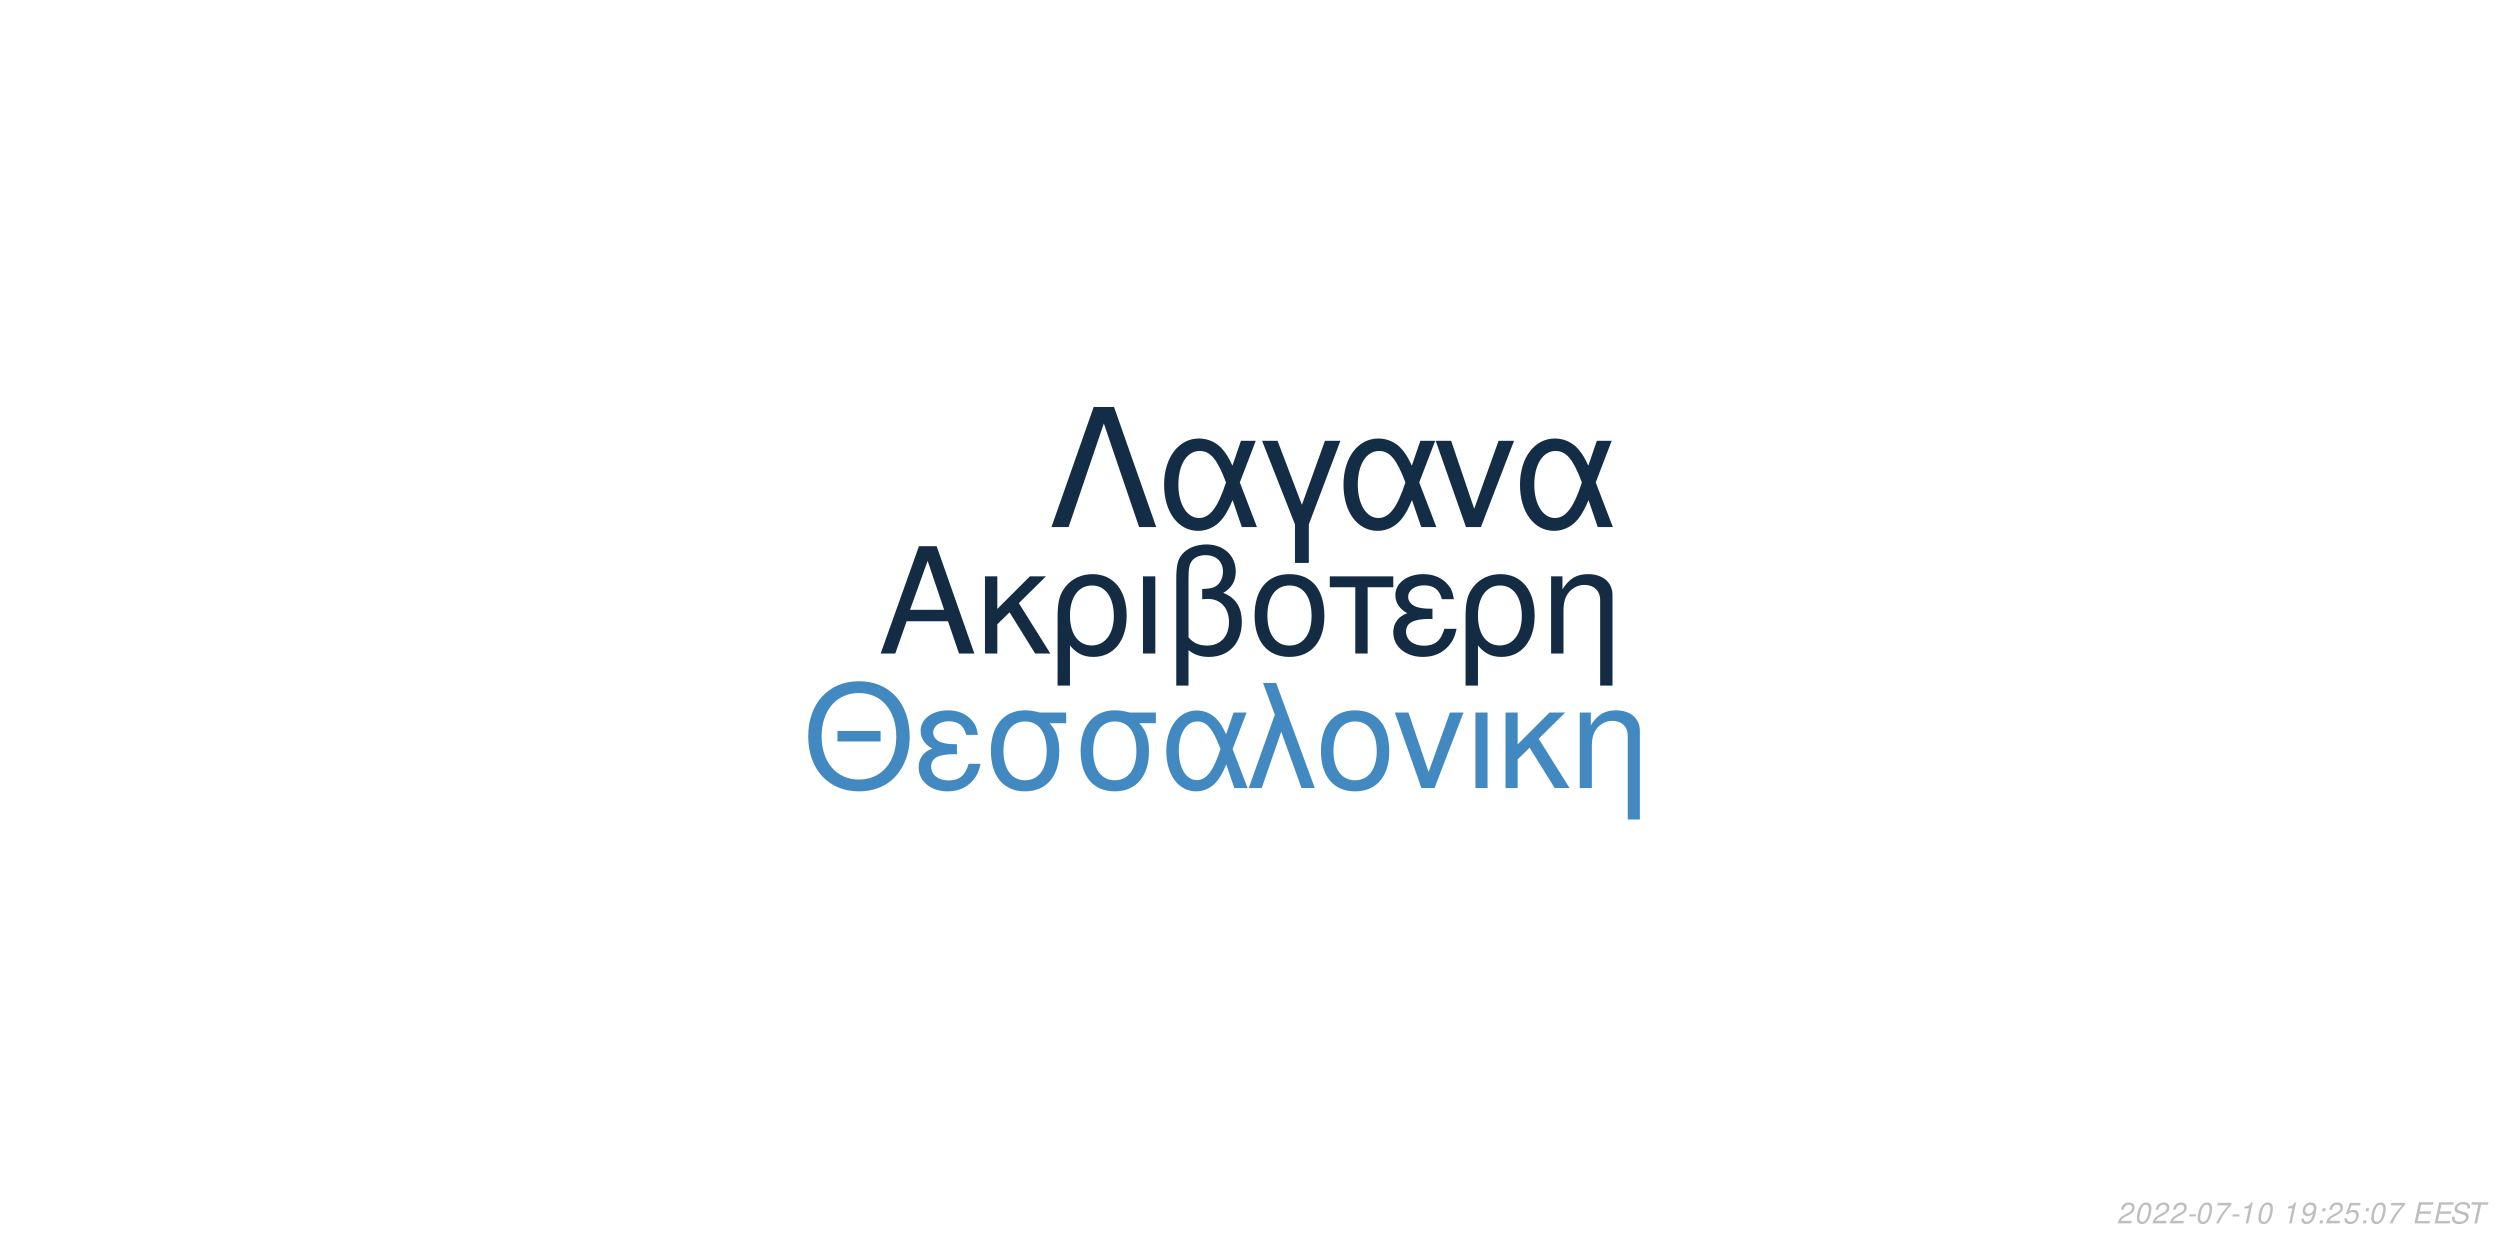
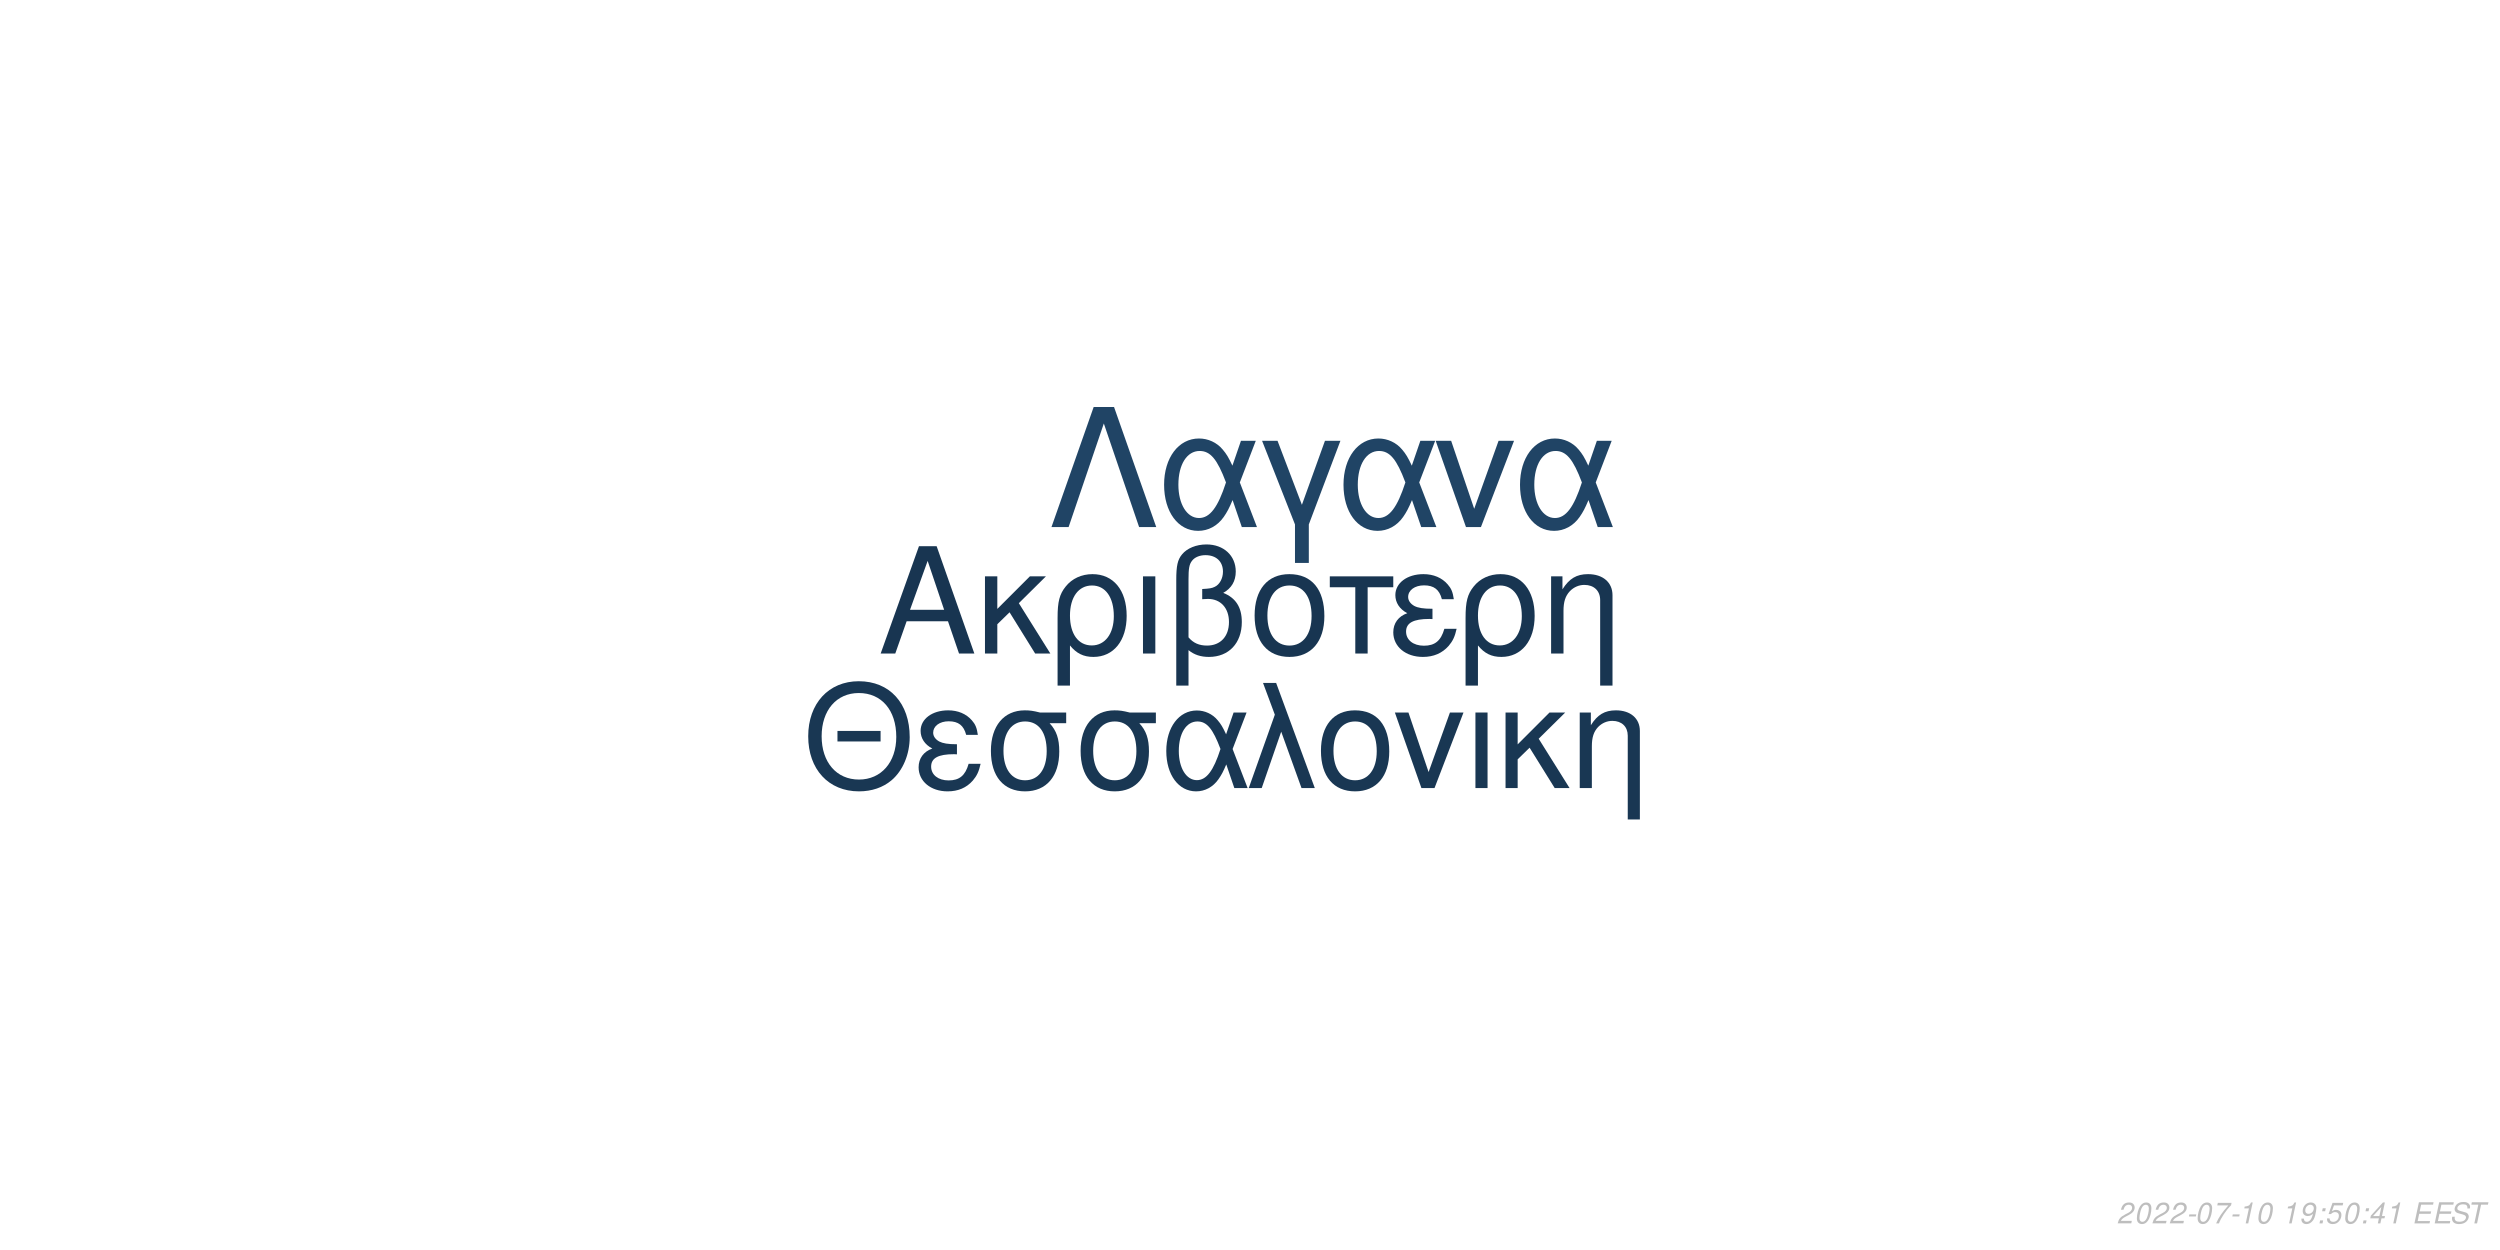
<svg xmlns="http://www.w3.org/2000/svg" xmlns:xlink="http://www.w3.org/1999/xlink" width="864pt" height="432pt" viewBox="0 0 864 432" version="1.1">
  <defs>
    <g>
      <symbol overflow="visible" id="glyph0-0">
        <path style="stroke:none;" d="" />
      </symbol>
      <symbol overflow="visible" id="glyph0-1">
        <path style="stroke:none;" d="M 24.125 -11.141 L 27.938 0 L 33.234 0 L 20.203 -37.094 L 14.094 -37.094 L 0.859 0 L 5.906 0 L 9.828 -11.141 Z M 22.797 -15.109 L 11 -15.109 L 17.094 -32.016 Z M 22.797 -15.109 " />
      </symbol>
      <symbol overflow="visible" id="glyph0-2">
        <path style="stroke:none;" d="M 7.172 -15.422 L 7.172 -26.672 L 2.906 -26.672 L 2.906 0 L 7.172 0 L 7.172 -10.125 L 11.406 -14.25 L 20.25 0 L 25.5 0 L 14.609 -17.406 L 23.969 -26.672 L 18.422 -26.672 Z M 7.172 -15.422 " />
      </symbol>
      <symbol overflow="visible" id="glyph0-3">
        <path style="stroke:none;" d="M 3 11.094 L 7.281 11.094 L 7.281 -2.797 C 9.516 -0.047 11.953 1.172 15.375 1.172 C 22.344 1.172 26.875 -4.422 26.875 -13.031 C 26.875 -21.891 22.297 -27.438 15.062 -27.438 C 11.297 -27.438 7.984 -25.906 5.797 -23.156 C 3.672 -20.516 3 -17.969 3 -12.359 Z M 14.906 -23.516 C 19.547 -23.516 22.438 -19.438 22.438 -12.922 C 22.438 -6.812 19.391 -2.797 14.812 -2.797 C 10.172 -2.797 7.281 -6.766 7.281 -13.125 C 7.281 -19.484 10.234 -23.516 14.906 -23.516 Z M 14.906 -23.516 " />
      </symbol>
      <symbol overflow="visible" id="glyph0-4">
        <path style="stroke:none;" d="M 3.516 0 L 7.781 0 L 7.781 -26.672 L 3.516 -26.672 Z M 3.516 0 " />
      </symbol>
      <symbol overflow="visible" id="glyph0-5">
        <path style="stroke:none;" d="M 4.016 11.094 L 8.25 11.094 L 8.25 -1.172 C 10.172 0.406 12.422 1.172 15.312 1.172 C 22.188 1.172 26.672 -3.609 26.672 -10.891 C 26.672 -15.984 24.578 -19.234 20.25 -20.969 C 23.109 -22.547 24.578 -25.031 24.578 -28.344 C 24.578 -33.844 20.406 -37.703 14.453 -37.703 C 10.938 -37.703 7.734 -36.391 6 -34.25 C 4.484 -32.422 4.016 -30.328 4.016 -25.391 Z M 8.25 -25.656 C 8.25 -29.359 8.5 -30.844 9.469 -32.062 C 10.375 -33.281 12.156 -34 14.094 -34 C 17.812 -34 20.156 -31.812 20.156 -28.297 C 20.156 -25.953 18.984 -23.812 17.297 -23.047 C 16.281 -22.547 15.469 -22.438 12.984 -22.297 L 12.984 -18.781 C 13.734 -18.828 14.344 -18.875 14.969 -18.875 C 19.344 -18.875 22.234 -15.719 22.234 -10.891 C 22.234 -5.906 19.281 -2.75 14.656 -2.75 C 11.953 -2.75 9.922 -3.609 8.25 -5.594 Z M 8.25 -25.656 " />
      </symbol>
      <symbol overflow="visible" id="glyph0-6">
        <path style="stroke:none;" d="M 14.094 -27.438 C 6.562 -27.438 2.094 -22.094 2.094 -13.125 C 2.094 -4.125 6.562 1.172 14.141 1.172 C 21.672 1.172 26.203 -4.172 26.203 -12.922 C 26.203 -22.188 21.828 -27.438 14.094 -27.438 Z M 14.141 -23.516 C 18.938 -23.516 21.781 -19.594 21.781 -12.984 C 21.781 -6.672 18.828 -2.75 14.141 -2.75 C 9.422 -2.75 6.516 -6.672 6.516 -13.125 C 6.516 -19.594 9.422 -23.516 14.141 -23.516 Z M 14.141 -23.516 " />
      </symbol>
      <symbol overflow="visible" id="glyph0-7">
        <path style="stroke:none;" d="M 7.891 0 L 12.156 0 L 12.156 -22.906 L 21.016 -22.906 L 21.016 -26.672 L -0.922 -26.672 L -0.922 -22.906 L 7.891 -22.906 Z M 7.891 0 " />
      </symbol>
      <symbol overflow="visible" id="glyph0-8">
        <path style="stroke:none;" d="M 14.562 -15.469 C 11.344 -15.469 9.562 -15.781 8.297 -16.438 C 6.922 -17.203 6.156 -18.328 6.156 -19.547 C 6.156 -21.891 8.453 -23.562 11.656 -23.562 C 15.062 -23.562 16.953 -22.094 17.812 -18.781 L 21.938 -18.781 C 21.578 -21.266 21.062 -22.5 19.797 -23.922 C 17.812 -26.203 14.906 -27.438 11.453 -27.438 C 5.797 -27.438 1.734 -24.375 1.734 -20.203 C 1.734 -17.609 3.156 -15.375 5.859 -13.938 C 2.797 -12.875 1.016 -10.484 1.016 -7.328 C 1.016 -2.391 5.297 1.172 11.25 1.172 C 14.969 1.172 17.906 -0.109 20.156 -2.641 C 21.578 -4.328 22.297 -5.797 22.906 -8.547 L 18.672 -8.547 C 17.5 -4.422 15.422 -2.703 11.609 -2.703 C 7.938 -2.703 5.438 -4.688 5.438 -7.578 C 5.438 -10.578 7.938 -11.953 13.484 -11.953 C 13.641 -11.953 14.094 -11.953 14.562 -11.906 Z M 14.562 -15.469 " />
      </symbol>
      <symbol overflow="visible" id="glyph0-9">
        <path style="stroke:none;" d="M 3.562 -26.672 L 3.562 0 L 7.844 0 L 7.844 -14.703 C 7.844 -17.906 8.5 -19.891 10.031 -21.531 C 11.406 -22.953 13.188 -23.719 15.062 -23.719 C 18.375 -23.719 20.516 -21.672 20.516 -18.469 L 20.516 11.094 L 24.781 11.094 L 24.781 -20.156 C 24.781 -24.578 21.469 -27.438 16.328 -27.438 C 12.359 -27.438 9.828 -25.906 7.484 -22.188 L 7.484 -26.672 Z M 3.562 -26.672 " />
      </symbol>
      <symbol overflow="visible" id="glyph1-0">
        <path style="stroke:none;" d="" />
      </symbol>
      <symbol overflow="visible" id="glyph1-1">
        <path style="stroke:none;" d="M 26.859 -19.734 L 11.953 -19.734 L 11.953 -16.094 L 26.859 -16.094 Z M 19.328 -36.922 C 8.922 -36.922 1.844 -29.25 1.844 -17.891 C 1.844 -6.484 8.875 1.141 19.391 1.141 C 23.812 1.141 27.703 -0.203 30.641 -2.688 C 34.578 -6.031 36.922 -11.656 36.922 -17.594 C 36.922 -29.297 30 -36.922 19.328 -36.922 Z M 19.328 -32.844 C 27.203 -32.844 32.281 -26.906 32.281 -17.688 C 32.281 -8.922 27.062 -2.938 19.391 -2.938 C 11.609 -2.938 6.484 -8.922 6.484 -17.891 C 6.484 -26.859 11.609 -32.844 19.328 -32.844 Z M 19.328 -32.844 " />
      </symbol>
      <symbol overflow="visible" id="glyph1-2">
        <path style="stroke:none;" d="M 14.25 -15.141 C 11.109 -15.141 9.375 -15.453 8.125 -16.094 C 6.781 -16.844 6.031 -17.938 6.031 -19.141 C 6.031 -21.422 8.266 -23.078 11.406 -23.078 C 14.75 -23.078 16.594 -21.625 17.438 -18.391 L 21.469 -18.391 C 21.125 -20.828 20.625 -22.031 19.391 -23.422 C 17.438 -25.656 14.594 -26.859 11.219 -26.859 C 5.688 -26.859 1.688 -23.875 1.688 -19.781 C 1.688 -17.234 3.094 -15.047 5.734 -13.656 C 2.734 -12.609 1 -10.266 1 -7.172 C 1 -2.344 5.188 1.141 11.016 1.141 C 14.656 1.141 17.547 -0.094 19.734 -2.594 C 21.125 -4.234 21.828 -5.688 22.422 -8.375 L 18.281 -8.375 C 17.141 -4.328 15.094 -2.641 11.359 -2.641 C 7.766 -2.641 5.328 -4.578 5.328 -7.422 C 5.328 -10.359 7.766 -11.703 13.203 -11.703 C 13.359 -11.703 13.797 -11.703 14.25 -11.656 Z M 14.25 -15.141 " />
      </symbol>
      <symbol overflow="visible" id="glyph1-3">
        <path style="stroke:none;" d="M 29 -26.109 L 19.938 -26.109 C 17.594 -26.703 16.438 -26.859 14.703 -26.859 C 7.469 -26.859 2.984 -21.469 2.984 -12.859 C 2.984 -4.031 7.375 1.141 14.797 1.141 C 22.172 1.141 26.609 -4.078 26.609 -12.656 C 26.609 -17.047 25.656 -19.828 23.266 -22.422 L 29 -22.422 Z M 14.797 -23.016 C 19.531 -23.016 22.266 -19.234 22.266 -12.75 C 22.266 -6.531 19.438 -2.688 14.797 -2.688 C 10.172 -2.688 7.328 -6.531 7.328 -12.859 C 7.328 -19.188 10.172 -23.016 14.797 -23.016 Z M 14.797 -23.016 " />
      </symbol>
      <symbol overflow="visible" id="glyph1-4">
        <path style="stroke:none;" d="M 29.344 -26.109 L 24.859 -26.109 L 22.266 -18.578 C 21.125 -21.031 20.484 -22.125 19.328 -23.469 C 17.547 -25.609 14.906 -26.812 12.156 -26.812 C 5.984 -26.812 1.594 -20.984 1.594 -12.812 C 1.594 -4.578 5.828 1.141 11.906 1.141 C 14.953 1.141 17.734 -0.344 19.625 -3.047 C 20.672 -4.531 21.281 -5.688 22.328 -8.172 L 25.109 0 L 29.703 0 L 24.516 -13.5 Z M 20.328 -13.5 C 17.891 -5.922 15.453 -2.734 12.156 -2.734 C 8.516 -2.734 5.922 -6.922 5.922 -12.812 C 5.922 -18.938 8.516 -23.016 12.359 -23.016 C 15.594 -23.016 17.688 -20.531 20.328 -13.5 Z M 20.328 -13.5 " />
      </symbol>
      <symbol overflow="visible" id="glyph1-5">
        <path style="stroke:none;" d="M 1.094 0 L 5.578 0 L 12.312 -19.484 L 19.328 0 L 23.922 0 L 10.562 -36.328 L 6.031 -36.328 L 10.109 -25.359 Z M 1.094 0 " />
      </symbol>
      <symbol overflow="visible" id="glyph1-6">
        <path style="stroke:none;" d="M 13.797 -26.859 C 6.422 -26.859 2.047 -21.625 2.047 -12.859 C 2.047 -4.031 6.422 1.141 13.859 1.141 C 21.234 1.141 25.656 -4.078 25.656 -12.656 C 25.656 -21.719 21.375 -26.859 13.797 -26.859 Z M 13.859 -23.016 C 18.531 -23.016 21.328 -19.188 21.328 -12.703 C 21.328 -6.531 18.438 -2.688 13.859 -2.688 C 9.219 -2.688 6.375 -6.531 6.375 -12.859 C 6.375 -19.188 9.219 -23.016 13.859 -23.016 Z M 13.859 -23.016 " />
      </symbol>
      <symbol overflow="visible" id="glyph1-7">
        <path style="stroke:none;" d="M 14.297 0 L 24.312 -26.109 L 19.625 -26.109 L 12.25 -5.531 L 5.281 -26.109 L 0.594 -26.109 L 9.766 0 Z M 14.297 0 " />
      </symbol>
      <symbol overflow="visible" id="glyph1-8">
        <path style="stroke:none;" d="M 3.438 0 L 7.625 0 L 7.625 -26.109 L 3.438 -26.109 Z M 3.438 0 " />
      </symbol>
      <symbol overflow="visible" id="glyph1-9">
        <path style="stroke:none;" d="M 7.031 -15.094 L 7.031 -26.109 L 2.844 -26.109 L 2.844 0 L 7.031 0 L 7.031 -9.922 L 11.156 -13.953 L 19.828 0 L 24.969 0 L 14.297 -17.047 L 23.469 -26.109 L 18.031 -26.109 Z M 7.031 -15.094 " />
      </symbol>
      <symbol overflow="visible" id="glyph1-10">
        <path style="stroke:none;" d="M 3.484 -26.109 L 3.484 0 L 7.672 0 L 7.672 -14.406 C 7.672 -17.547 8.328 -19.484 9.812 -21.078 C 11.156 -22.469 12.906 -23.219 14.75 -23.219 C 17.984 -23.219 20.078 -21.234 20.078 -18.094 L 20.078 10.859 L 24.266 10.859 L 24.266 -19.734 C 24.266 -24.062 21.031 -26.859 16 -26.859 C 12.109 -26.859 9.609 -25.359 7.328 -21.719 L 7.328 -26.109 Z M 3.484 -26.109 " />
      </symbol>
      <symbol overflow="visible" id="glyph2-0">
        <path style="stroke:none;" d="" />
      </symbol>
      <symbol overflow="visible" id="glyph2-1">
        <path style="stroke:none;" d="M 22.531 -41.484 L 15.484 -41.484 L 0.906 0 L 6.828 0 L 19 -35.797 L 31.188 0 L 37.109 0 Z M 22.531 -41.484 " />
      </symbol>
      <symbol overflow="visible" id="glyph2-2">
        <path style="stroke:none;" d="M 33.516 -29.812 L 28.391 -29.812 L 25.438 -21.219 C 24.125 -24.016 23.391 -25.266 22.078 -26.797 C 20.031 -29.25 17.016 -30.609 13.891 -30.609 C 6.828 -30.609 1.828 -23.953 1.828 -14.625 C 1.828 -5.234 6.656 1.312 13.594 1.312 C 17.078 1.312 20.266 -0.391 22.422 -3.469 C 23.609 -5.172 24.297 -6.484 25.5 -9.328 L 28.688 0 L 33.922 0 L 28 -15.422 Z M 23.219 -15.422 C 20.422 -6.766 17.641 -3.125 13.891 -3.125 C 9.734 -3.125 6.766 -7.906 6.766 -14.625 C 6.766 -21.625 9.734 -26.297 14.109 -26.297 C 17.812 -26.297 20.203 -23.453 23.219 -15.422 Z M 23.219 -15.422 " />
      </symbol>
      <symbol overflow="visible" id="glyph2-3">
        <path style="stroke:none;" d="M 12.062 12.406 L 16.844 12.406 L 16.844 -0.906 L 27.766 -29.812 L 22.422 -29.812 L 14.453 -7.688 L 6.031 -29.812 L 0.688 -29.812 L 12.062 -0.906 Z M 12.062 12.406 " />
      </symbol>
      <symbol overflow="visible" id="glyph2-4">
        <path style="stroke:none;" d="M 16.328 0 L 27.766 -29.812 L 22.422 -29.812 L 14 -6.312 L 6.031 -29.812 L 0.688 -29.812 L 11.156 0 Z M 16.328 0 " />
      </symbol>
      <symbol overflow="visible" id="glyph3-0">
        <path style="stroke:none;" d="" />
      </symbol>
      <symbol overflow="visible" id="glyph3-1">
        <path style="stroke:none;" d="M 5.234 -0.875 L 1.469 -0.875 C 1.641 -1.375 2.203 -1.891 3.109 -2.344 L 4.234 -2.938 C 5.562 -3.625 6.219 -4.469 6.219 -5.484 C 6.219 -5.938 6.062 -6.359 5.797 -6.656 C 5.469 -7.047 4.984 -7.234 4.312 -7.234 C 2.766 -7.234 1.891 -6.453 1.484 -4.734 L 2.375 -4.734 C 2.484 -5.188 2.609 -5.484 2.797 -5.75 C 3.094 -6.203 3.609 -6.453 4.188 -6.453 C 4.891 -6.453 5.344 -6.031 5.344 -5.375 C 5.344 -4.703 4.859 -4.094 4.016 -3.656 L 2.984 -3.125 C 1.234 -2.188 0.797 -1.656 0.344 -0.016 L 5.047 -0.016 Z M 5.234 -0.875 " />
      </symbol>
      <symbol overflow="visible" id="glyph3-2">
        <path style="stroke:none;" d="M 4.203 -7.234 C 3.375 -7.234 2.688 -6.812 2.125 -5.984 C 1.484 -5.047 0.984 -3.188 0.984 -1.734 C 0.984 -1.109 1.172 -0.562 1.484 -0.266 C 1.797 0.047 2.281 0.234 2.766 0.234 C 3.625 0.234 4.281 -0.156 4.859 -1.016 C 5.516 -1.953 6 -3.797 6 -5.266 C 6 -6.5 5.328 -7.234 4.203 -7.234 Z M 4.094 -6.453 C 4.734 -6.453 5.125 -5.984 5.125 -5.156 C 5.125 -4.203 4.781 -2.625 4.406 -1.812 C 3.984 -0.938 3.516 -0.547 2.875 -0.547 C 2.25 -0.547 1.875 -1.031 1.875 -1.828 C 1.875 -2.797 2.203 -4.344 2.594 -5.203 C 2.984 -6.047 3.453 -6.453 4.094 -6.453 Z M 4.094 -6.453 " />
      </symbol>
      <symbol overflow="visible" id="glyph3-3">
        <path style="stroke:none;" d="M 3.516 -3.125 L 1.125 -3.125 L 0.969 -2.406 L 3.359 -2.406 Z M 3.516 -3.125 " />
      </symbol>
      <symbol overflow="visible" id="glyph3-4">
        <path style="stroke:none;" d="M 6.703 -7.094 L 1.953 -7.094 L 1.766 -6.219 L 5.594 -6.219 C 3.344 -3.688 2.266 -2.109 1.375 0 L 2.344 0 C 3.031 -1.906 4.828 -4.594 6.547 -6.281 Z M 6.703 -7.094 " />
      </symbol>
      <symbol overflow="visible" id="glyph3-5">
        <path style="stroke:none;" d="M 3.703 -5.188 L 2.594 0 L 3.469 0 L 5.016 -7.234 L 4.438 -7.234 C 3.906 -6.156 3.688 -6.016 2.234 -5.812 L 2.109 -5.188 Z M 3.703 -5.188 " />
      </symbol>
      <symbol overflow="visible" id="glyph3-6">
        <path style="stroke:none;" d="" />
      </symbol>
      <symbol overflow="visible" id="glyph3-7">
        <path style="stroke:none;" d="M 0.844 -1.656 C 0.844 -1.547 0.844 -1.438 0.844 -1.375 C 0.844 -0.406 1.531 0.234 2.578 0.234 C 3.203 0.234 3.766 0.016 4.297 -0.438 C 4.938 -1 5.312 -1.656 5.594 -2.719 C 5.844 -3.672 6.016 -4.766 6.016 -5.375 C 6.016 -5.844 5.844 -6.328 5.547 -6.656 C 5.203 -7.031 4.703 -7.234 4.062 -7.234 C 2.516 -7.234 1.297 -5.938 1.297 -4.266 C 1.297 -3.203 1.984 -2.547 3.047 -2.547 C 3.484 -2.547 3.953 -2.672 4.281 -2.891 C 4.406 -2.984 4.547 -3.078 4.828 -3.344 C 4.438 -1.484 3.703 -0.547 2.703 -0.547 C 2.109 -0.547 1.719 -0.938 1.719 -1.547 L 1.719 -1.656 Z M 3.953 -6.453 C 4.625 -6.453 5.141 -5.953 5.141 -5.281 C 5.141 -4.188 4.312 -3.312 3.297 -3.312 C 2.594 -3.312 2.172 -3.734 2.172 -4.453 C 2.172 -5.562 2.984 -6.453 3.953 -6.453 Z M 3.953 -6.453 " />
      </symbol>
      <symbol overflow="visible" id="glyph3-8">
        <path style="stroke:none;" d="M 2.359 -1.031 L 1.312 -1.031 L 1.094 0 L 2.141 0 Z M 3.266 -5.234 L 2.219 -5.234 L 2 -4.203 L 3.047 -4.203 Z M 3.266 -5.234 " />
      </symbol>
      <symbol overflow="visible" id="glyph3-9">
        <path style="stroke:none;" d="M 6.297 -7.094 L 2.594 -7.094 L 1.234 -3.234 L 2.047 -3.234 C 2.656 -3.766 2.938 -3.906 3.531 -3.906 C 4.328 -3.906 4.797 -3.453 4.797 -2.688 C 4.797 -1.438 3.969 -0.547 2.828 -0.547 C 2.031 -0.547 1.609 -0.938 1.578 -1.734 L 0.703 -1.734 L 0.703 -1.516 C 0.703 -0.938 0.844 -0.547 1.188 -0.266 C 1.562 0.062 2.078 0.234 2.703 0.234 C 3.656 0.234 4.391 -0.156 4.984 -0.922 C 5.422 -1.5 5.672 -2.234 5.672 -2.953 C 5.672 -4 4.938 -4.672 3.812 -4.672 C 3.328 -4.672 2.906 -4.547 2.406 -4.234 L 3.109 -6.219 L 6.109 -6.219 Z M 6.297 -7.094 " />
      </symbol>
      <symbol overflow="visible" id="glyph3-10">
+         <path style="stroke:none;" d="M 3.625 -1.75 L 3.266 0 L 4.141 0 L 4.516 -1.75 L 5.562 -1.75 L 5.734 -2.531 L 4.688 -2.531 L 5.688 -7.234 L 5.016 -7.234 L 0.844 -2.672 L 0.641 -1.75 Z M 3.797 -2.531 L 1.594 -2.531 L 4.469 -5.703 Z M 3.797 -2.531 " />
+       </symbol>
+       <symbol overflow="visible" id="glyph3-11">
        <path style="stroke:none;" d="M 2.547 -3.312 L 6.5 -3.312 L 6.688 -4.141 L 2.719 -4.141 L 3.219 -6.469 L 7.344 -6.469 L 7.516 -7.297 L 2.453 -7.297 L 0.906 0 L 6.125 0 L 6.297 -0.812 L 2.016 -0.812 Z M 2.547 -3.312 " />
      </symbol>
-       <symbol overflow="visible" id="glyph3-11">
+       <symbol overflow="visible" id="glyph3-12">
        <path style="stroke:none;" d="M 7.062 -5.156 C 7.125 -5.438 7.141 -5.562 7.141 -5.703 C 7.141 -6.156 6.938 -6.594 6.594 -6.891 C 6.188 -7.25 5.656 -7.406 4.875 -7.406 C 3.844 -7.406 3.047 -7.125 2.5 -6.562 C 2.094 -6.141 1.781 -5.438 1.781 -4.922 C 1.781 -4.297 2.219 -3.766 2.891 -3.562 L 4.594 -3.094 C 5.406 -2.859 5.734 -2.578 5.734 -2.094 C 5.734 -1.781 5.547 -1.406 5.266 -1.141 C 4.844 -0.766 4.266 -0.578 3.453 -0.578 C 2.328 -0.578 1.812 -0.984 1.812 -1.906 C 1.812 -2.047 1.812 -2.125 1.844 -2.312 L 0.984 -2.312 C 0.906 -2.062 0.891 -1.906 0.891 -1.688 C 0.891 -0.484 1.797 0.234 3.297 0.234 C 4.359 0.234 5.234 -0.062 5.812 -0.609 C 6.344 -1.078 6.688 -1.797 6.688 -2.375 C 6.688 -2.641 6.609 -2.906 6.453 -3.156 C 6.234 -3.5 5.938 -3.703 5.469 -3.828 L 3.75 -4.312 C 2.984 -4.547 2.734 -4.734 2.734 -5.188 C 2.734 -5.547 2.875 -5.844 3.188 -6.109 C 3.547 -6.438 4.031 -6.594 4.703 -6.594 C 5.266 -6.594 5.688 -6.484 5.906 -6.297 C 6.094 -6.125 6.219 -5.797 6.219 -5.516 C 6.219 -5.422 6.203 -5.344 6.188 -5.156 Z M 7.062 -5.156 " />
      </symbol>
-       <symbol overflow="visible" id="glyph3-12">
+       <symbol overflow="visible" id="glyph3-13">
        <path style="stroke:none;" d="M 4.938 -6.469 L 7.312 -6.469 L 7.484 -7.297 L 1.75 -7.297 L 1.578 -6.469 L 3.984 -6.469 L 2.609 0 L 3.547 0 Z M 4.938 -6.469 " />
      </symbol>
    </g>
  </defs>
  <g id="surface1">
    <rect x="0" y="0" width="864" height="432" style="fill:rgb(100%,100%,100%);fill-opacity:1;stroke:none;" />
-     <g style="fill:rgb(7.451%,16.863%,26.275%);fill-opacity:1;">
+     <g style="fill:rgb(9.412%,20.784%,31.765%);fill-opacity:1;">
      <use xlink:href="#glyph0-1" x="303.5" y="225.861" />
      <use xlink:href="#glyph0-2" x="337.5" y="225.861" />
      <use xlink:href="#glyph0-3" x="362.5" y="225.861" />
      <use xlink:href="#glyph0-4" x="391.5" y="225.861" />
      <use xlink:href="#glyph0-5" x="402.5" y="225.861" />
      <use xlink:href="#glyph0-6" x="431.5" y="225.861" />
      <use xlink:href="#glyph0-7" x="460.5" y="225.861" />
      <use xlink:href="#glyph0-8" x="480.5" y="225.861" />
      <use xlink:href="#glyph0-3" x="503.5" y="225.861" />
      <use xlink:href="#glyph0-9" x="532.5" y="225.861" />
    </g>
-     <g style="fill:rgb(25.882%,53.725%,75.686%);fill-opacity:1;">
+     <g style="fill:rgb(9.804%,21.569%,32.549%);fill-opacity:1;">
      <use xlink:href="#glyph1-1" x="277.473" y="272.354" />
      <use xlink:href="#glyph1-2" x="316.473" y="272.354" />
      <use xlink:href="#glyph1-3" x="339.473" y="272.354" />
      <use xlink:href="#glyph1-3" x="370.473" y="272.354" />
      <use xlink:href="#glyph1-4" x="401.473" y="272.354" />
      <use xlink:href="#glyph1-5" x="430.473" y="272.354" />
      <use xlink:href="#glyph1-6" x="454.473" y="272.354" />
      <use xlink:href="#glyph1-7" x="481.473" y="272.354" />
      <use xlink:href="#glyph1-8" x="506.473" y="272.354" />
      <use xlink:href="#glyph1-9" x="517.473" y="272.354" />
      <use xlink:href="#glyph1-10" x="542.473" y="272.354" />
    </g>
-     <g style="fill:rgb(7.843%,17.647%,27.451%);fill-opacity:1;">
+     <g style="fill:rgb(12.549%,26.667%,39.608%);fill-opacity:1;">
      <use xlink:href="#glyph2-1" x="362.484" y="182.152" />
      <use xlink:href="#glyph2-2" x="400.484" y="182.152" />
      <use xlink:href="#glyph2-3" x="435.484" y="182.152" />
      <use xlink:href="#glyph2-2" x="462.484" y="182.152" />
      <use xlink:href="#glyph2-4" x="495.484" y="182.152" />
      <use xlink:href="#glyph2-2" x="523.484" y="182.152" />
    </g>
    <g style="fill:rgb(74.51%,74.51%,74.51%);fill-opacity:1;">
      <use xlink:href="#glyph3-1" x="731.52" y="422.81" />
      <use xlink:href="#glyph3-2" x="737.52" y="422.81" />
      <use xlink:href="#glyph3-1" x="743.52" y="422.81" />
      <use xlink:href="#glyph3-1" x="749.52" y="422.81" />
      <use xlink:href="#glyph3-3" x="755.52" y="422.81" />
      <use xlink:href="#glyph3-2" x="758.52" y="422.81" />
      <use xlink:href="#glyph3-4" x="764.52" y="422.81" />
      <use xlink:href="#glyph3-3" x="770.52" y="422.81" />
      <use xlink:href="#glyph3-5" x="773.52" y="422.81" />
      <use xlink:href="#glyph3-2" x="779.52" y="422.81" />
      <use xlink:href="#glyph3-6" x="785.52" y="422.81" />
      <use xlink:href="#glyph3-5" x="788.52" y="422.81" />
      <use xlink:href="#glyph3-7" x="794.52" y="422.81" />
      <use xlink:href="#glyph3-8" x="800.52" y="422.81" />
-       <use xlink:href="#glyph3-1" x="803.52" y="422.81" />
-       <use xlink:href="#glyph3-9" x="809.52" y="422.81" />
+       <use xlink:href="#glyph3-9" x="803.52" y="422.81" />
+       <use xlink:href="#glyph3-2" x="809.52" y="422.81" />
      <use xlink:href="#glyph3-8" x="815.52" y="422.81" />
-       <use xlink:href="#glyph3-2" x="818.52" y="422.81" />
-       <use xlink:href="#glyph3-4" x="824.52" y="422.81" />
+       <use xlink:href="#glyph3-10" x="818.52" y="422.81" />
+       <use xlink:href="#glyph3-5" x="824.52" y="422.81" />
      <use xlink:href="#glyph3-6" x="830.52" y="422.81" />
-       <use xlink:href="#glyph3-10" x="833.52" y="422.81" />
-       <use xlink:href="#glyph3-10" x="840.52" y="422.81" />
-       <use xlink:href="#glyph3-11" x="846.52" y="422.81" />
-       <use xlink:href="#glyph3-12" x="852.52" y="422.81" />
+       <use xlink:href="#glyph3-11" x="833.52" y="422.81" />
+       <use xlink:href="#glyph3-11" x="840.52" y="422.81" />
+       <use xlink:href="#glyph3-12" x="846.52" y="422.81" />
+       <use xlink:href="#glyph3-13" x="852.52" y="422.81" />
    </g>
  </g>
</svg>
